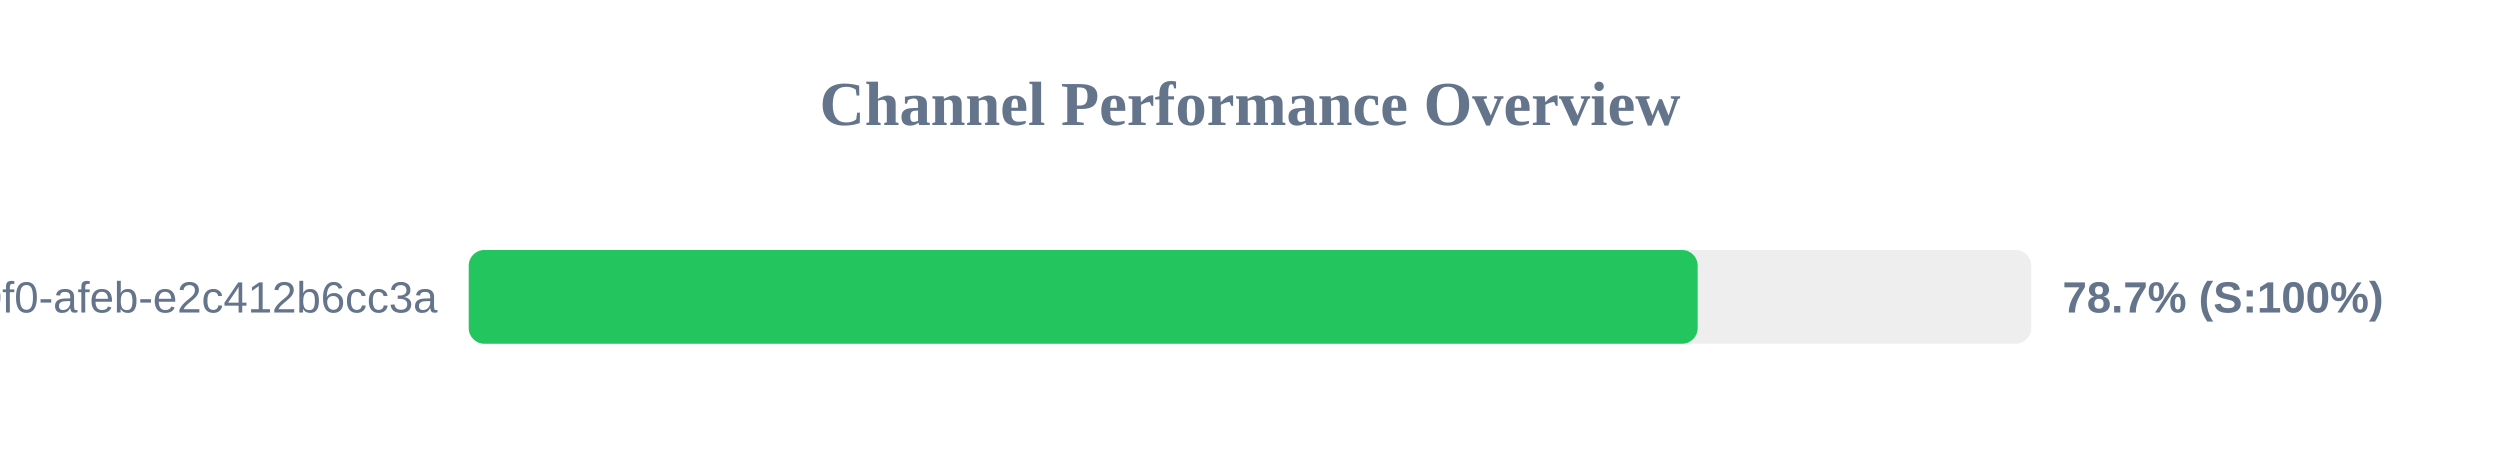
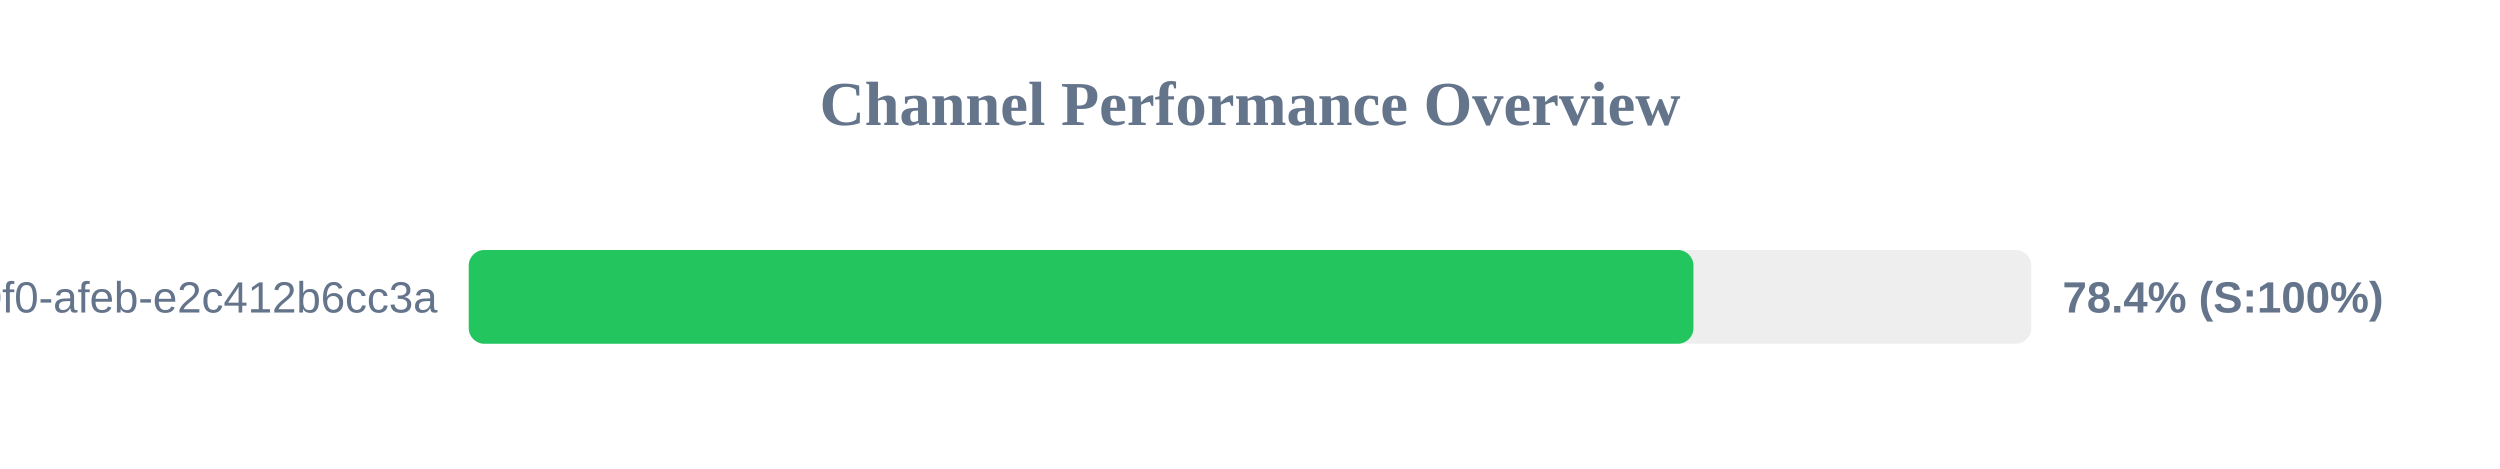
<svg xmlns="http://www.w3.org/2000/svg" width="800" height="150" version="1.1">
  <style>
        .row { font: 14px Arial; fill: #64748b; }
        .score { font: bold 14px Arial; fill: #64748b; }
    </style>
  <text x="400" y="40" text-anchor="middle" font-size="20px" font-weight="bold" fill="#64748b">Channel Performance Overview</text>
  <rect x="150" y="80" width="500" height="30" fill="#eee" rx="5" />
-   <rect x="150" y="80" width="393.25" height="30" fill="#22c55e" rx="5" />
+   <rect x="150" y="80" width="391.9" height="30" fill="#22c55e" rx="5" />
  <text x="140" y="100" text-anchor="end" class="row">?uuid=c6e02cd8-ce11-40f0-afeb-e2c412b6cc3a</text>
-   <text x="660" y="100" text-anchor="start" class="score">78.7% (S:100%)</text>
+   <text x="660" y="100" text-anchor="start" class="score">78.4% (S:100%)</text>
</svg>
